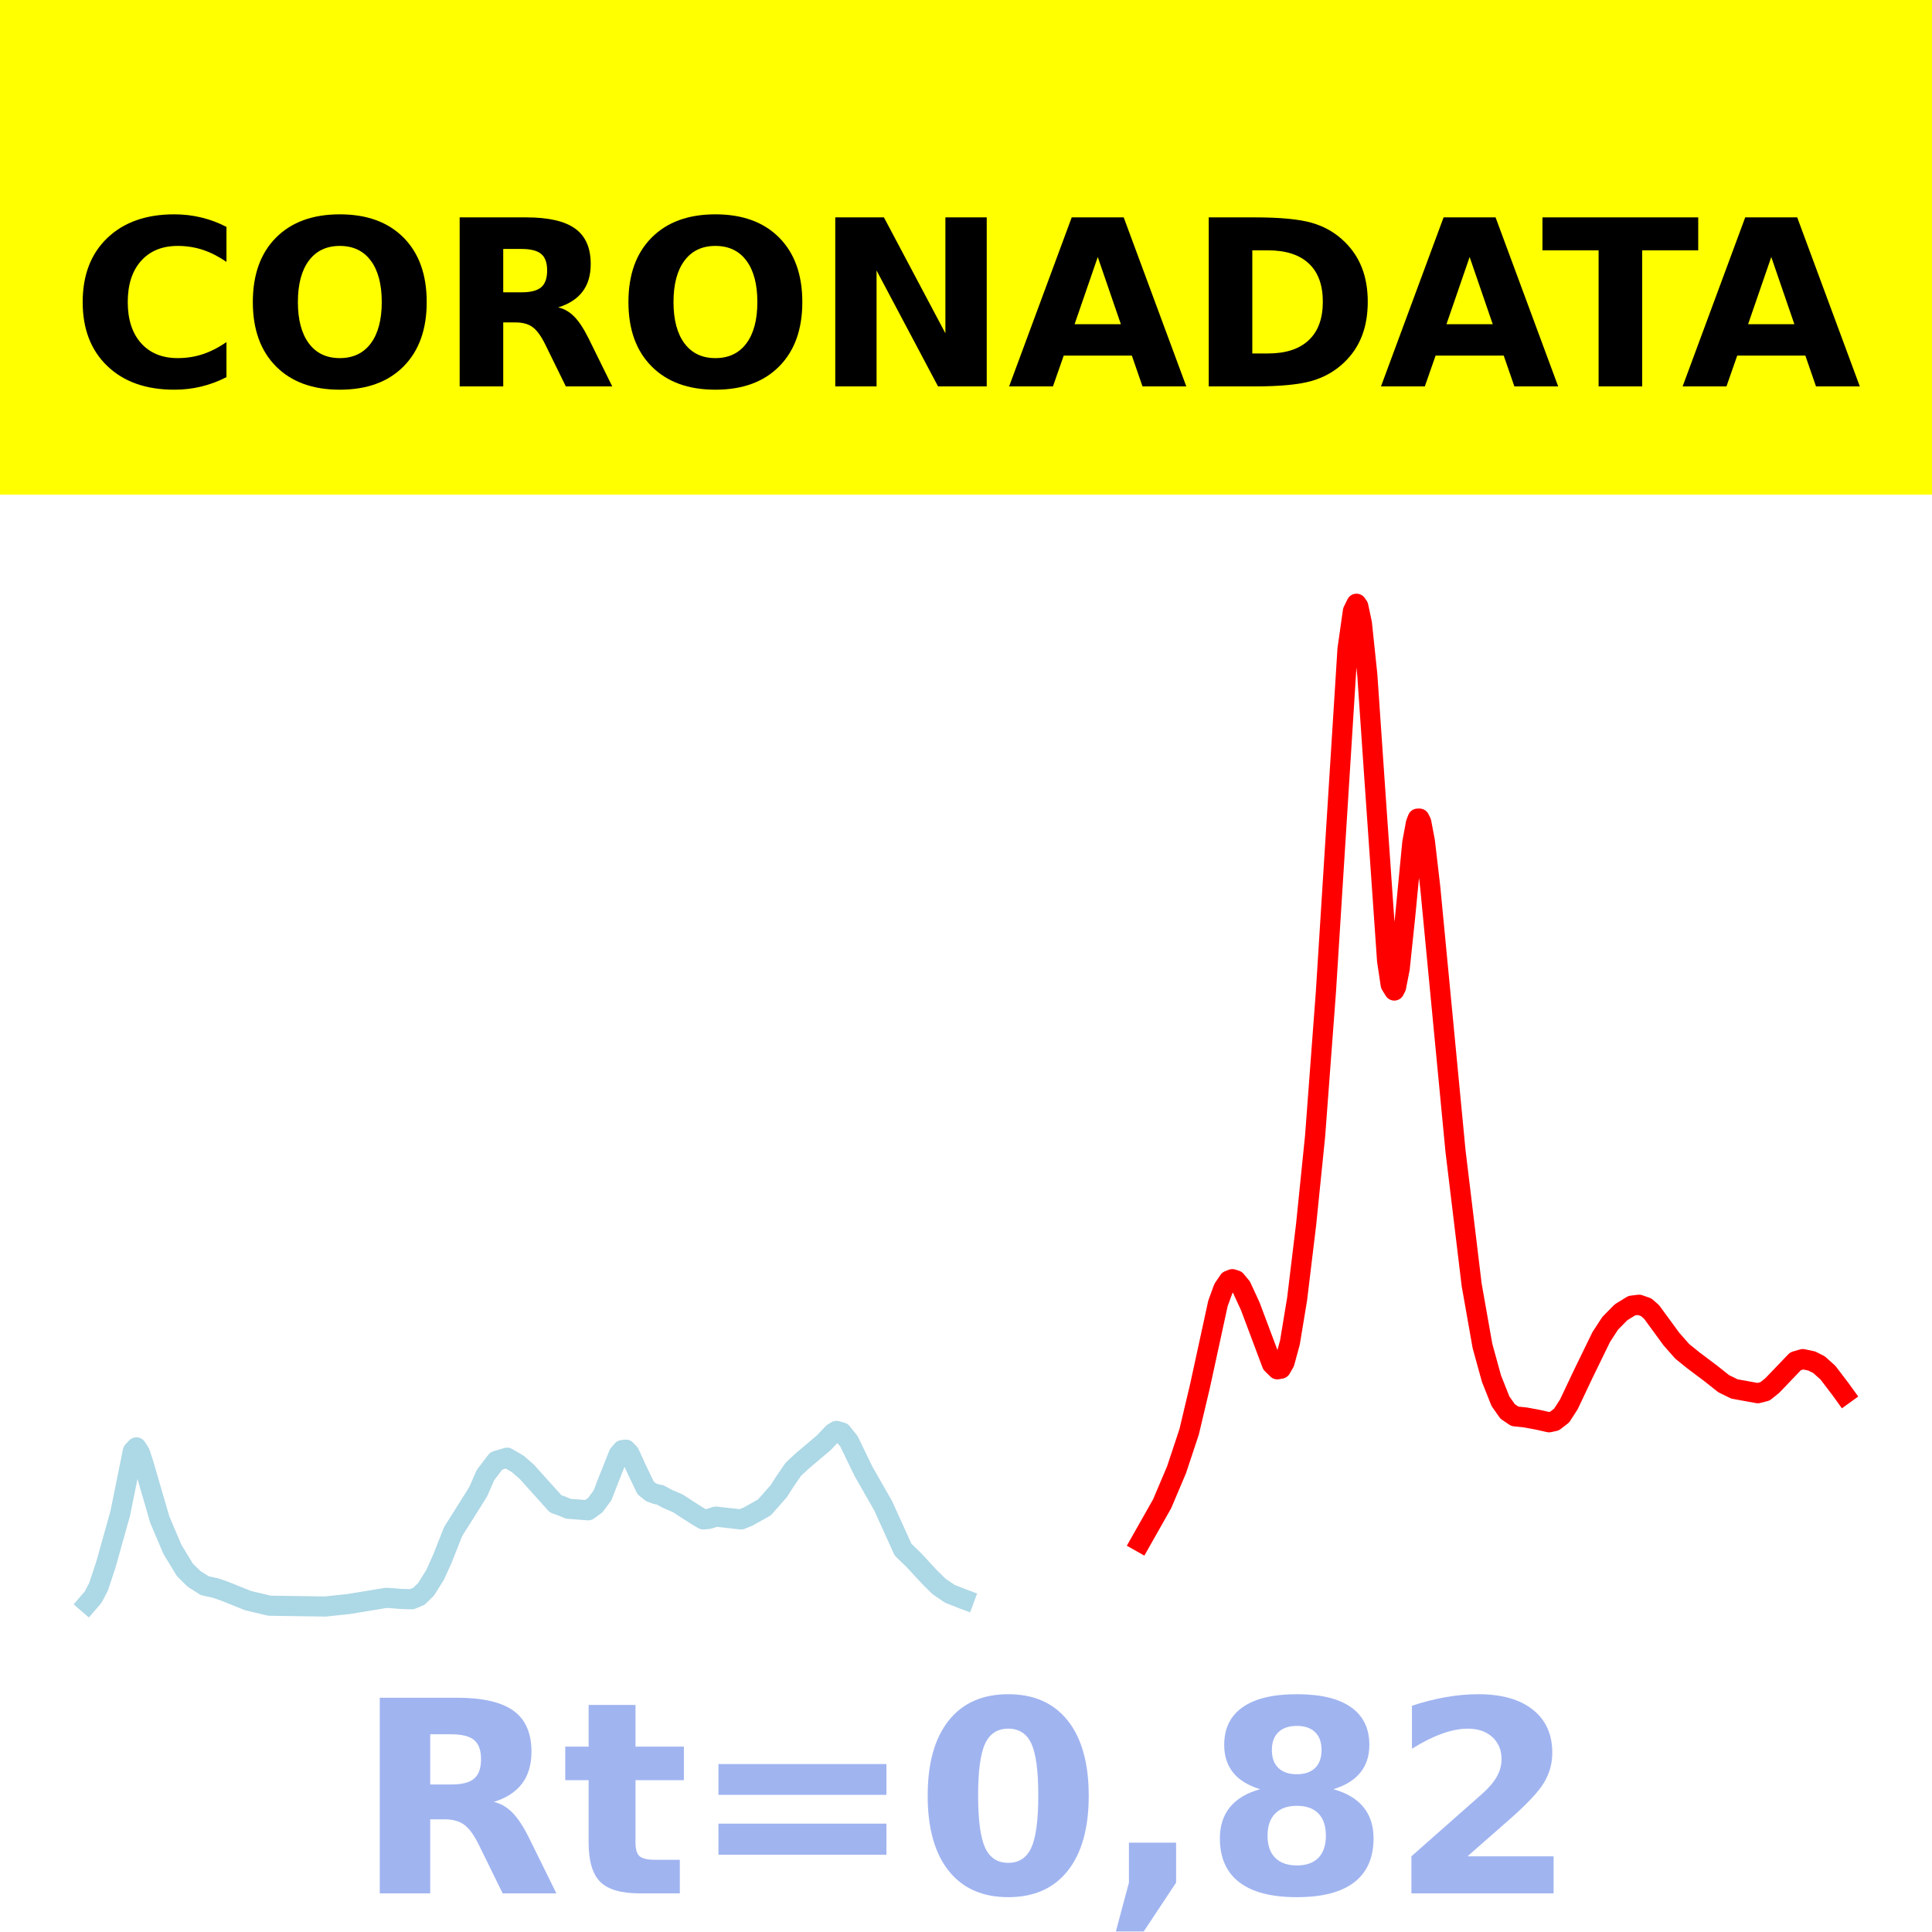
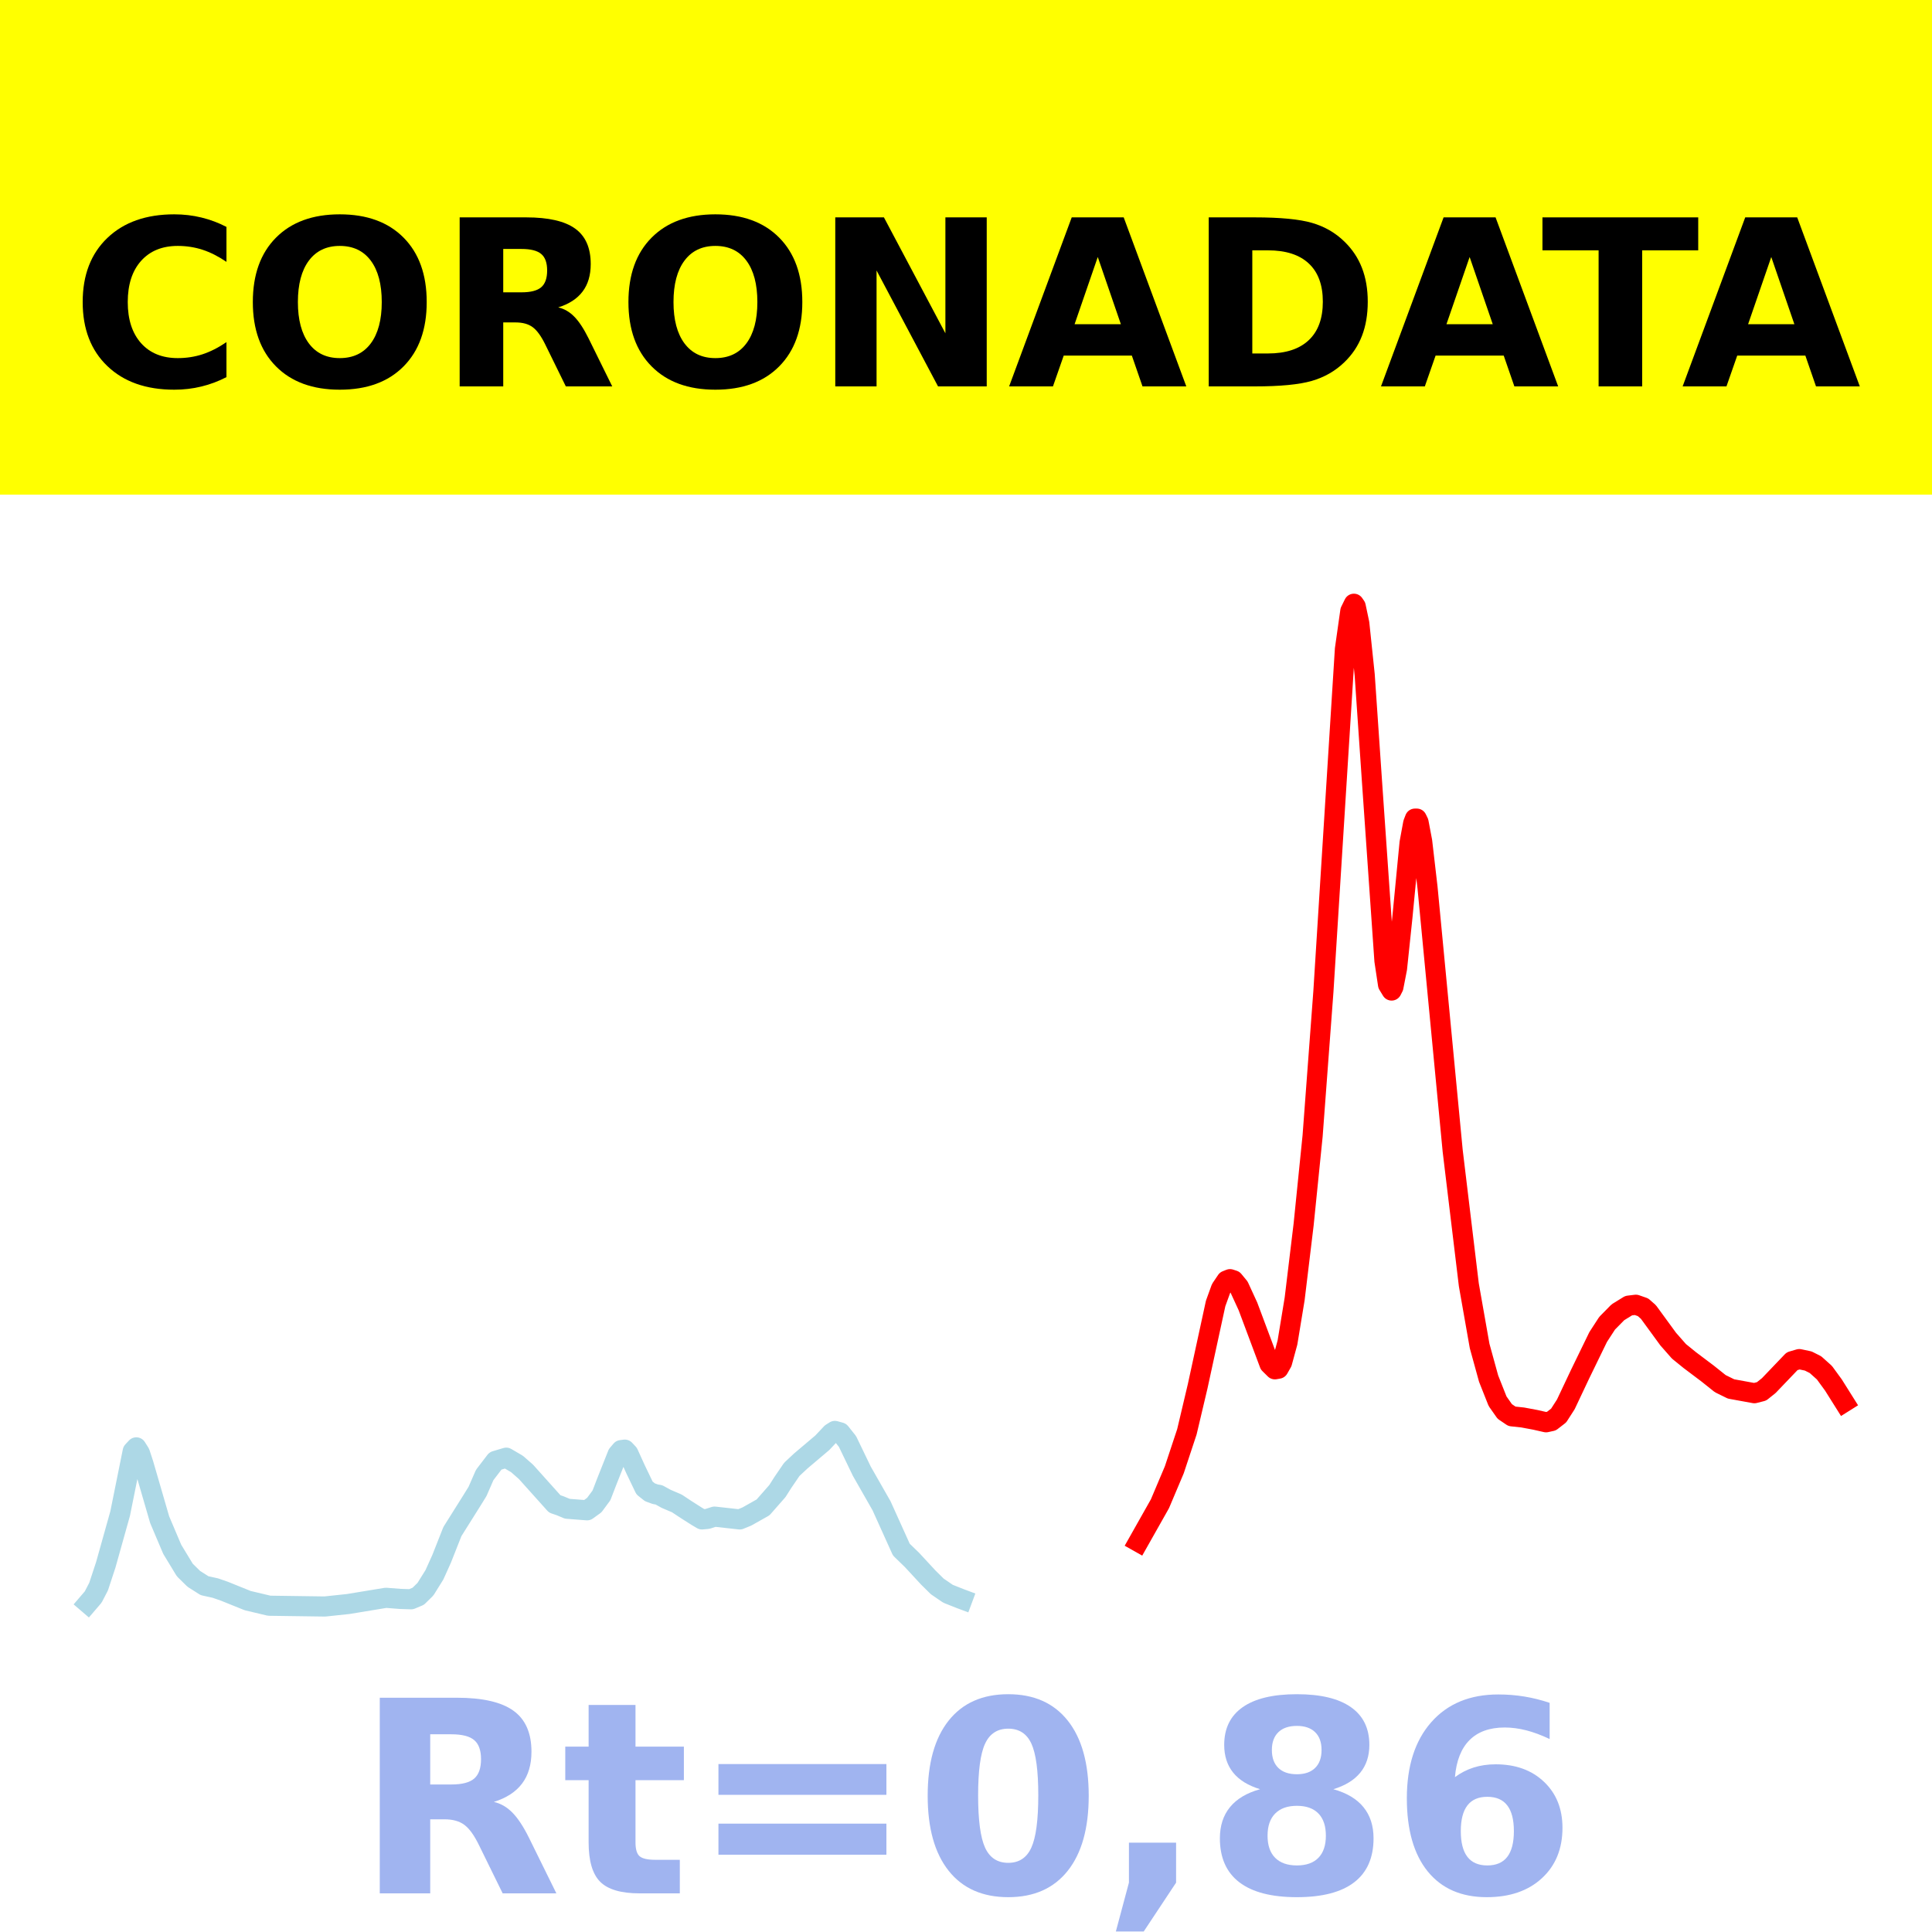
<svg xmlns="http://www.w3.org/2000/svg" xmlns:xlink="http://www.w3.org/1999/xlink" height="144pt" version="1.1" viewBox="0 0 144 144" width="144pt">
  <defs>
    <style type="text/css">*{stroke-linecap:butt;stroke-linejoin:round;}</style>
  </defs>
  <g id="figure_1">
    <g id="patch_1">
      <path d="M 0 144  L 144 144  L 144 0  L 0 0  z " style="fill:#ffffff;" />
    </g>
    <g id="axes_1">
      <g id="patch_2">
        <path d="M 0 144  L 144 144  L 144 0  L 0 0  z " style="fill:#ffffff;" />
      </g>
      <g id="line2d_1">
-         <path clip-path="url(#p43e2f84aa8)" d="M 6.545 119.5  L 6.948 119.031  L 7.35 118.256  L 7.887 116.632  L 8.96 112.811  L 9.899 108.166  L 10.167 107.878  L 10.435 108.302  L 10.703 109.119  L 11.911 113.268  L 12.849 115.476  L 13.788 117.019  L 14.459 117.677  L 15.264 118.188  L 16.069 118.365  L 16.739 118.597  L 18.483 119.299  L 20.092 119.681  L 24.25 119.739  L 25.994 119.554  L 28.811 119.091  L 29.884 119.174  L 30.689 119.2  L 31.225 118.975  L 31.762 118.45  L 32.432 117.377  L 32.969 116.189  L 33.773 114.155  L 35.249 111.812  L 35.651 111.161  L 36.188 109.936  L 36.993 108.887  L 37.797 108.647  L 38.602 109.118  L 39.273 109.706  L 41.419 112.093  L 41.821 112.23  L 42.358 112.454  L 43.833 112.569  L 44.37 112.183  L 44.906 111.459  L 45.308 110.419  L 46.113 108.397  L 46.382 108.082  L 46.65 108.048  L 46.918 108.334  L 47.455 109.513  L 48.125 110.906  L 48.528 111.226  L 48.93 111.372  L 49.198 111.417  L 49.735 111.712  L 50.539 112.056  L 51.21 112.5  L 52.015 113.011  L 52.417 113.248  L 52.82 113.212  L 53.356 113.04  L 55.234 113.249  L 55.77 113.03  L 56.978 112.351  L 58.051 111.132  L 58.453 110.498  L 59.124 109.518  L 59.794 108.893  L 61.404 107.533  L 62.075 106.822  L 62.343 106.653  L 62.745 106.765  L 63.282 107.437  L 63.684 108.27  L 64.355 109.657  L 65.83 112.239  L 67.306 115.499  L 68.11 116.278  L 69.317 117.581  L 69.988 118.242  L 70.793 118.791  L 71.732 119.162  L 71.866 119.212  L 71.866 119.212  " style="fill:none;stroke:#add8e6;stroke-linecap:square;stroke-width:1.5;" />
+         <path clip-path="url(#p40d00bbb45)" d="M 6.545 119.5  L 6.947 119.031  L 7.349 118.256  L 7.884 116.632  L 8.955 112.811  L 9.892 108.166  L 10.16 107.878  L 10.427 108.302  L 10.695 109.119  L 11.9 113.268  L 12.837 115.476  L 13.774 117.019  L 14.443 117.677  L 15.246 118.188  L 16.049 118.365  L 16.718 118.597  L 18.458 119.299  L 20.065 119.681  L 24.214 119.739  L 25.954 119.554  L 28.765 119.091  L 29.836 119.174  L 30.639 119.2  L 31.175 118.975  L 31.71 118.45  L 32.379 117.377  L 32.915 116.189  L 33.718 114.155  L 35.19 111.812  L 35.592 111.161  L 36.127 109.936  L 36.93 108.887  L 37.733 108.647  L 38.537 109.118  L 39.206 109.706  L 41.347 112.093  L 41.749 112.23  L 42.284 112.454  L 43.757 112.569  L 44.292 112.183  L 44.828 111.459  L 45.229 110.419  L 46.032 108.397  L 46.3 108.082  L 46.568 108.048  L 46.835 108.334  L 47.371 109.513  L 48.04 110.906  L 48.442 111.226  L 48.843 111.372  L 49.111 111.417  L 49.646 111.712  L 50.45 112.056  L 51.119 112.5  L 51.922 113.011  L 52.323 113.248  L 52.725 113.212  L 53.26 113.04  L 55.134 113.249  L 55.67 113.03  L 56.875 112.351  L 57.945 111.132  L 58.347 110.498  L 59.016 109.518  L 59.685 108.893  L 61.292 107.533  L 61.961 106.822  L 62.229 106.653  L 62.63 106.765  L 63.166 107.437  L 63.567 108.27  L 64.236 109.657  L 65.709 112.239  L 67.181 115.499  L 67.984 116.278  L 69.189 117.581  L 69.858 118.242  L 70.661 118.791  L 71.598 119.162  L 71.732 119.212  L 71.732 119.212  " style="fill:none;stroke:#add8e6;stroke-linecap:square;stroke-width:1.5;" />
      </g>
      <g id="line2d_2">
-         <path clip-path="url(#p43e2f84aa8)" d="M 85.01 114.925  L 86.62 112.08  L 87.693 109.547  L 88.632 106.719  L 89.437 103.323  L 90.778 97.154  L 91.18 96.046  L 91.583 95.449  L 91.851 95.342  L 92.119 95.428  L 92.522 95.917  L 93.192 97.372  L 94.802 101.664  L 95.204 102.06  L 95.472 102.013  L 95.741 101.543  L 96.143 100.065  L 96.68 96.815  L 97.35 91.266  L 98.021 84.666  L 98.826 73.922  L 100.435 48.382  L 100.838 45.545  L 101.106 45  L 101.24 45.194  L 101.508 46.461  L 101.911 50.294  L 102.447 58.114  L 103.386 71.611  L 103.654 73.39  L 103.923 73.828  L 104.057 73.565  L 104.325 72.189  L 104.727 68.376  L 105.264 62.815  L 105.532 61.36  L 105.666 61.016  L 105.8 61.015  L 105.934 61.29  L 106.203 62.706  L 106.605 66.16  L 108.483 85.772  L 109.69 95.768  L 110.495 100.32  L 111.165 102.751  L 111.836 104.441  L 112.373 105.202  L 112.909 105.565  L 113.714 105.651  L 114.653 105.826  L 115.458 106.008  L 115.86 105.92  L 116.396 105.506  L 116.933 104.674  L 118.006 102.408  L 119.347 99.655  L 120.018 98.625  L 120.823 97.809  L 121.627 97.314  L 122.164 97.249  L 122.7 97.436  L 123.103 97.79  L 124.578 99.808  L 125.383 100.721  L 126.188 101.372  L 127.529 102.381  L 128.468 103.129  L 129.273 103.524  L 131.016 103.841  L 131.553 103.704  L 132.089 103.276  L 133.833 101.457  L 134.37 101.3  L 135.04 101.442  L 135.577 101.713  L 136.247 102.313  L 137.186 103.547  L 137.455 103.92  L 137.455 103.92  " style="fill:none;stroke:#ff0000;stroke-linecap:square;stroke-width:1.5;" />
+         <path clip-path="url(#p40d00bbb45)" d="M 84.85 114.925  L 86.456 112.08  L 87.527 109.547  L 88.464 106.719  L 89.267 103.323  L 90.606 97.154  L 91.007 96.046  L 91.409 95.449  L 91.677 95.342  L 91.944 95.428  L 92.346 95.917  L 93.015 97.372  L 94.621 101.664  L 95.023 102.06  L 95.291 102.013  L 95.558 101.543  L 95.96 100.065  L 96.495 96.815  L 97.165 91.266  L 97.834 84.666  L 98.637 73.922  L 100.243 48.382  L 100.645 45.545  L 100.912 45  L 101.046 45.194  L 101.314 46.461  L 101.716 50.294  L 102.251 58.114  L 103.188 71.611  L 103.456 73.39  L 103.723 73.828  L 103.857 73.565  L 104.125 72.189  L 104.526 68.376  L 105.062 62.815  L 105.33 61.36  L 105.463 61.016  L 105.597 61.015  L 105.731 61.29  L 105.999 62.706  L 106.4 66.16  L 108.274 85.772  L 109.479 95.768  L 110.282 100.32  L 110.951 102.751  L 111.621 104.441  L 112.156 105.202  L 112.692 105.565  L 113.495 105.651  L 114.432 105.826  L 115.235 106.008  L 115.636 105.92  L 116.172 105.506  L 116.707 104.674  L 117.778 102.408  L 119.117 99.655  L 119.786 98.625  L 120.589 97.809  L 121.392 97.314  L 121.927 97.249  L 122.463 97.436  L 122.864 97.79  L 124.337 99.808  L 125.14 100.721  L 125.943 101.372  L 127.282 102.381  L 128.219 103.129  L 129.022 103.524  L 130.762 103.841  L 131.297 103.704  L 131.833 103.276  L 133.573 101.457  L 134.108 101.3  L 134.777 101.442  L 135.313 101.712  L 135.982 102.311  L 136.651 103.228  L 137.455 104.507  L 137.455 104.507  " style="fill:none;stroke:#ff0000;stroke-linecap:square;stroke-width:1.5;" />
      </g>
      <g id="patch_3">
        <path d="M 0 144  L 0 -0  " style="fill:none;stroke:#ffffff;stroke-linecap:square;stroke-linejoin:miter;stroke-width:0.8;" />
      </g>
      <g id="patch_4">
        <path d="M 144 144  L 144 -0  " style="fill:none;stroke:#ffffff;stroke-linecap:square;stroke-linejoin:miter;stroke-width:0.8;" />
      </g>
      <g id="patch_5">
        <path d="M 0 144  L 144 144  " style="fill:none;stroke:#ffffff;stroke-linecap:square;stroke-linejoin:miter;stroke-width:0.8;" />
      </g>
      <g id="patch_6">
        <path d="M 0 0  L 144 0  " style="fill:none;stroke:#ffffff;stroke-linecap:square;stroke-linejoin:miter;stroke-width:0.8;" />
      </g>
    </g>
    <g id="text_1">
      <g id="patch_7">
        <path d="M -64.848 36.368  L 208.848 36.368  L 208.848 -7.654  L -64.848 -7.654  z " style="fill:#ffff00;stroke:#ffff00;stroke-linejoin:miter;" />
      </g>
      <g transform="translate(72 9.45018)scale(0.1728 -0.1728)" />
      <g transform="translate(-60.87375 28.8)scale(0.1728 -0.1728)">
        <defs>
          <path id="DejaVuSans-Bold-32" />
          <path d="M 67 4  Q 61.812 1.312 56.203 -0.047  Q 50.594 -1.422 44.484 -1.422  Q 26.266 -1.422 15.625 8.766  Q 4.984 18.953 4.984 36.375  Q 4.984 53.859 15.625 64.031  Q 26.266 74.219 44.484 74.219  Q 50.594 74.219 56.203 72.844  Q 61.812 71.484 67 68.797  L 67 53.719  Q 61.766 57.281 56.688 58.938  Q 51.609 60.594 46 60.594  Q 35.938 60.594 30.172 54.141  Q 24.422 47.703 24.422 36.375  Q 24.422 25.094 30.172 18.641  Q 35.938 12.203 46 12.203  Q 51.609 12.203 56.688 13.859  Q 61.766 15.531 67 19.094  z " id="DejaVuSans-Bold-67" />
          <path d="M 42.484 60.594  Q 33.891 60.594 29.156 54.25  Q 24.422 47.906 24.422 36.375  Q 24.422 24.906 29.156 18.547  Q 33.891 12.203 42.484 12.203  Q 51.125 12.203 55.859 18.547  Q 60.594 24.906 60.594 36.375  Q 60.594 47.906 55.859 54.25  Q 51.125 60.594 42.484 60.594  z M 42.484 74.219  Q 60.062 74.219 70.016 64.156  Q 79.984 54.109 79.984 36.375  Q 79.984 18.703 70.016 8.641  Q 60.062 -1.422 42.484 -1.422  Q 24.953 -1.422 14.969 8.641  Q 4.984 18.703 4.984 36.375  Q 4.984 54.109 14.969 64.156  Q 24.953 74.219 42.484 74.219  z " id="DejaVuSans-Bold-79" />
          <path d="M 35.891 40.578  Q 41.797 40.578 44.359 42.766  Q 46.922 44.969 46.922 50  Q 46.922 54.984 44.359 57.125  Q 41.797 59.281 35.891 59.281  L 27.984 59.281  L 27.984 40.578  z M 27.984 27.594  L 27.984 0  L 9.188 0  L 9.188 72.906  L 37.891 72.906  Q 52.297 72.906 59 68.062  Q 65.719 63.234 65.719 52.781  Q 65.719 45.562 62.219 40.922  Q 58.734 36.281 51.703 34.078  Q 55.562 33.203 58.609 30.094  Q 61.672 27 64.797 20.703  L 75 0  L 54.984 0  L 46.094 18.109  Q 43.406 23.578 40.641 25.578  Q 37.891 27.594 33.297 27.594  z " id="DejaVuSans-Bold-82" />
          <path d="M 9.188 72.906  L 30.172 72.906  L 56.688 22.906  L 56.688 72.906  L 74.516 72.906  L 74.516 0  L 53.516 0  L 27 50  L 27 0  L 9.188 0  z " id="DejaVuSans-Bold-78" />
          <path d="M 53.422 13.281  L 24.031 13.281  L 19.391 0  L 0.484 0  L 27.484 72.906  L 49.906 72.906  L 76.906 0  L 58.016 0  z M 28.719 26.812  L 48.688 26.812  L 38.719 55.812  z " id="DejaVuSans-Bold-65" />
          <path d="M 27.984 58.688  L 27.984 14.203  L 34.719 14.203  Q 46.234 14.203 52.312 19.922  Q 58.406 25.641 58.406 36.531  Q 58.406 47.359 52.344 53.016  Q 46.297 58.688 34.719 58.688  z M 9.188 72.906  L 29 72.906  Q 45.609 72.906 53.734 70.531  Q 61.859 68.172 67.672 62.5  Q 72.797 57.562 75.281 51.109  Q 77.781 44.672 77.781 36.531  Q 77.781 28.266 75.281 21.797  Q 72.797 15.328 67.672 10.406  Q 61.812 4.734 53.609 2.359  Q 45.406 0 29 0  L 9.188 0  z " id="DejaVuSans-Bold-68" />
          <path d="M 0.484 72.906  L 67.672 72.906  L 67.672 58.688  L 43.5 58.688  L 43.5 0  L 24.703 0  L 24.703 58.688  L 0.484 58.688  z " id="DejaVuSans-Bold-84" />
        </defs>
        <use xlink:href="#DejaVuSans-Bold-32" />
        <use x="34.814" xlink:href="#DejaVuSans-Bold-32" />
        <use x="69.629" xlink:href="#DejaVuSans-Bold-32" />
        <use x="104.443" xlink:href="#DejaVuSans-Bold-32" />
        <use x="139.258" xlink:href="#DejaVuSans-Bold-32" />
        <use x="174.072" xlink:href="#DejaVuSans-Bold-32" />
        <use x="208.887" xlink:href="#DejaVuSans-Bold-32" />
        <use x="243.701" xlink:href="#DejaVuSans-Bold-32" />
        <use x="278.516" xlink:href="#DejaVuSans-Bold-32" />
        <use x="313.33" xlink:href="#DejaVuSans-Bold-32" />
        <use x="348.145" xlink:href="#DejaVuSans-Bold-32" />
        <use x="382.959" xlink:href="#DejaVuSans-Bold-67" />
        <use x="456.348" xlink:href="#DejaVuSans-Bold-79" />
        <use x="541.357" xlink:href="#DejaVuSans-Bold-82" />
        <use x="618.359" xlink:href="#DejaVuSans-Bold-79" />
        <use x="703.369" xlink:href="#DejaVuSans-Bold-78" />
        <use x="787.061" xlink:href="#DejaVuSans-Bold-65" />
        <use x="864.453" xlink:href="#DejaVuSans-Bold-68" />
        <use x="947.461" xlink:href="#DejaVuSans-Bold-65" />
        <use x="1017.104" xlink:href="#DejaVuSans-Bold-84" />
        <use x="1077.566" xlink:href="#DejaVuSans-Bold-65" />
        <use x="1154.959" xlink:href="#DejaVuSans-Bold-32" />
        <use x="1189.773" xlink:href="#DejaVuSans-Bold-32" />
        <use x="1224.588" xlink:href="#DejaVuSans-Bold-32" />
        <use x="1259.402" xlink:href="#DejaVuSans-Bold-32" />
        <use x="1294.217" xlink:href="#DejaVuSans-Bold-32" />
        <use x="1329.031" xlink:href="#DejaVuSans-Bold-32" />
        <use x="1363.846" xlink:href="#DejaVuSans-Bold-32" />
        <use x="1398.66" xlink:href="#DejaVuSans-Bold-32" />
        <use x="1433.475" xlink:href="#DejaVuSans-Bold-32" />
        <use x="1468.289" xlink:href="#DejaVuSans-Bold-32" />
        <use x="1503.104" xlink:href="#DejaVuSans-Bold-32" />
      </g>
    </g>
    <g id="text_2">
      <g style="fill:#4169e1;opacity:0.5;" transform="translate(26.46875 141.12)scale(0.2 -0.2)">
        <defs>
          <path d="M 27.484 70.219  L 27.484 54.688  L 45.516 54.688  L 45.516 42.188  L 27.484 42.188  L 27.484 19  Q 27.484 15.188 29 13.844  Q 30.516 12.5 35.016 12.5  L 44 12.5  L 44 0  L 29 0  Q 18.656 0 14.328 4.312  Q 10.016 8.641 10.016 19  L 10.016 42.188  L 1.312 42.188  L 1.312 54.688  L 10.016 54.688  L 10.016 70.219  z " id="DejaVuSans-Bold-116" />
          <path d="M 10.594 48.188  L 73.188 48.188  L 73.188 36.719  L 10.594 36.719  z M 10.594 25.984  L 73.188 25.984  L 73.188 14.406  L 10.594 14.406  z " id="DejaVuSans-Bold-61" />
          <path d="M 46 36.531  Q 46 50.203 43.438 55.781  Q 40.875 61.375 34.812 61.375  Q 28.766 61.375 26.172 55.781  Q 23.578 50.203 23.578 36.531  Q 23.578 22.703 26.172 17.031  Q 28.766 11.375 34.812 11.375  Q 40.828 11.375 43.406 17.031  Q 46 22.703 46 36.531  z M 64.797 36.375  Q 64.797 18.266 56.984 8.422  Q 49.172 -1.422 34.812 -1.422  Q 20.406 -1.422 12.594 8.422  Q 4.781 18.266 4.781 36.375  Q 4.781 54.547 12.594 64.375  Q 20.406 74.219 34.812 74.219  Q 49.172 74.219 56.984 64.375  Q 64.797 54.547 64.797 36.375  z " id="DejaVuSans-Bold-48" />
          <path d="M 10.203 18.891  L 27.781 18.891  L 27.781 4  L 15.719 -14.203  L 5.328 -14.203  L 10.203 4  z " id="DejaVuSans-Bold-44" />
          <path d="M 34.812 32.625  Q 29.547 32.625 26.703 29.734  Q 23.875 26.859 23.875 21.484  Q 23.875 16.109 26.703 13.25  Q 29.547 10.406 34.812 10.406  Q 40.047 10.406 42.828 13.25  Q 45.609 16.109 45.609 21.484  Q 45.609 26.906 42.828 29.766  Q 40.047 32.625 34.812 32.625  z M 21.094 38.812  Q 14.453 40.828 11.078 44.969  Q 7.719 49.125 7.719 55.328  Q 7.719 64.547 14.594 69.375  Q 21.484 74.219 34.812 74.219  Q 48.047 74.219 54.922 69.406  Q 61.812 64.594 61.812 55.328  Q 61.812 49.125 58.422 44.969  Q 55.031 40.828 48.391 38.812  Q 55.812 36.766 59.594 32.156  Q 63.375 27.547 63.375 20.516  Q 63.375 9.672 56.172 4.125  Q 48.969 -1.422 34.812 -1.422  Q 20.609 -1.422 13.359 4.125  Q 6.109 9.672 6.109 20.516  Q 6.109 27.547 9.891 32.156  Q 13.672 36.766 21.094 38.812  z M 25.484 53.422  Q 25.484 49.078 27.906 46.734  Q 30.328 44.391 34.812 44.391  Q 39.203 44.391 41.594 46.734  Q 44 49.078 44 53.422  Q 44 57.766 41.594 60.078  Q 39.203 62.406 34.812 62.406  Q 30.328 62.406 27.906 60.062  Q 25.484 57.719 25.484 53.422  z " id="DejaVuSans-Bold-56" />
-           <path d="M 28.812 13.812  L 60.891 13.812  L 60.891 0  L 7.906 0  L 7.906 13.812  L 34.516 37.312  Q 38.094 40.531 39.797 43.609  Q 41.5 46.688 41.5 50  Q 41.5 55.125 38.062 58.25  Q 34.625 61.375 28.906 61.375  Q 24.516 61.375 19.281 59.5  Q 14.062 57.625 8.109 53.906  L 8.109 69.922  Q 14.453 72.016 20.656 73.109  Q 26.859 74.219 32.812 74.219  Q 45.906 74.219 53.156 68.453  Q 60.406 62.703 60.406 52.391  Q 60.406 46.438 57.328 41.281  Q 54.25 36.141 44.391 27.484  z " id="DejaVuSans-Bold-50" />
+           <path d="M 36.188 35.984  Q 31.25 35.984 28.781 32.781  Q 26.312 29.594 26.312 23.188  Q 26.312 16.797 28.781 13.594  Q 31.25 10.406 36.188 10.406  Q 41.156 10.406 43.625 13.594  Q 46.094 16.797 46.094 23.188  Q 46.094 29.594 43.625 32.781  Q 41.156 35.984 36.188 35.984  z M 59.422 71  L 59.422 57.516  Q 54.781 59.719 50.672 60.766  Q 46.578 61.812 42.672 61.812  Q 34.281 61.812 29.594 57.141  Q 24.906 52.484 24.125 43.312  Q 27.344 45.703 31.094 46.891  Q 34.859 48.094 39.312 48.094  Q 50.484 48.094 57.344 41.547  Q 64.203 35.016 64.203 24.422  Q 64.203 12.703 56.531 5.641  Q 48.875 -1.422 35.984 -1.422  Q 21.781 -1.422 13.984 8.172  Q 6.203 17.781 6.203 35.406  Q 6.203 53.469 15.312 63.797  Q 24.422 74.125 40.281 74.125  Q 45.312 74.125 50.047 73.344  Q 54.781 72.562 59.422 71  z " id="DejaVuSans-Bold-54" />
        </defs>
        <use xlink:href="#DejaVuSans-Bold-82" />
        <use x="77.002" xlink:href="#DejaVuSans-Bold-116" />
        <use x="124.805" xlink:href="#DejaVuSans-Bold-61" />
        <use x="208.594" xlink:href="#DejaVuSans-Bold-48" />
        <use x="278.174" xlink:href="#DejaVuSans-Bold-44" />
        <use x="316.162" xlink:href="#DejaVuSans-Bold-56" />
-         <use x="385.742" xlink:href="#DejaVuSans-Bold-50" />
+         <use x="385.742" xlink:href="#DejaVuSans-Bold-54" />
      </g>
    </g>
  </g>
  <defs>
-     <clipPath id="p43e2f84aa8">
+     <clipPath id="p40d00bbb45">
      <rect height="144" width="144" x="0" y="0" />
    </clipPath>
  </defs>
</svg>
